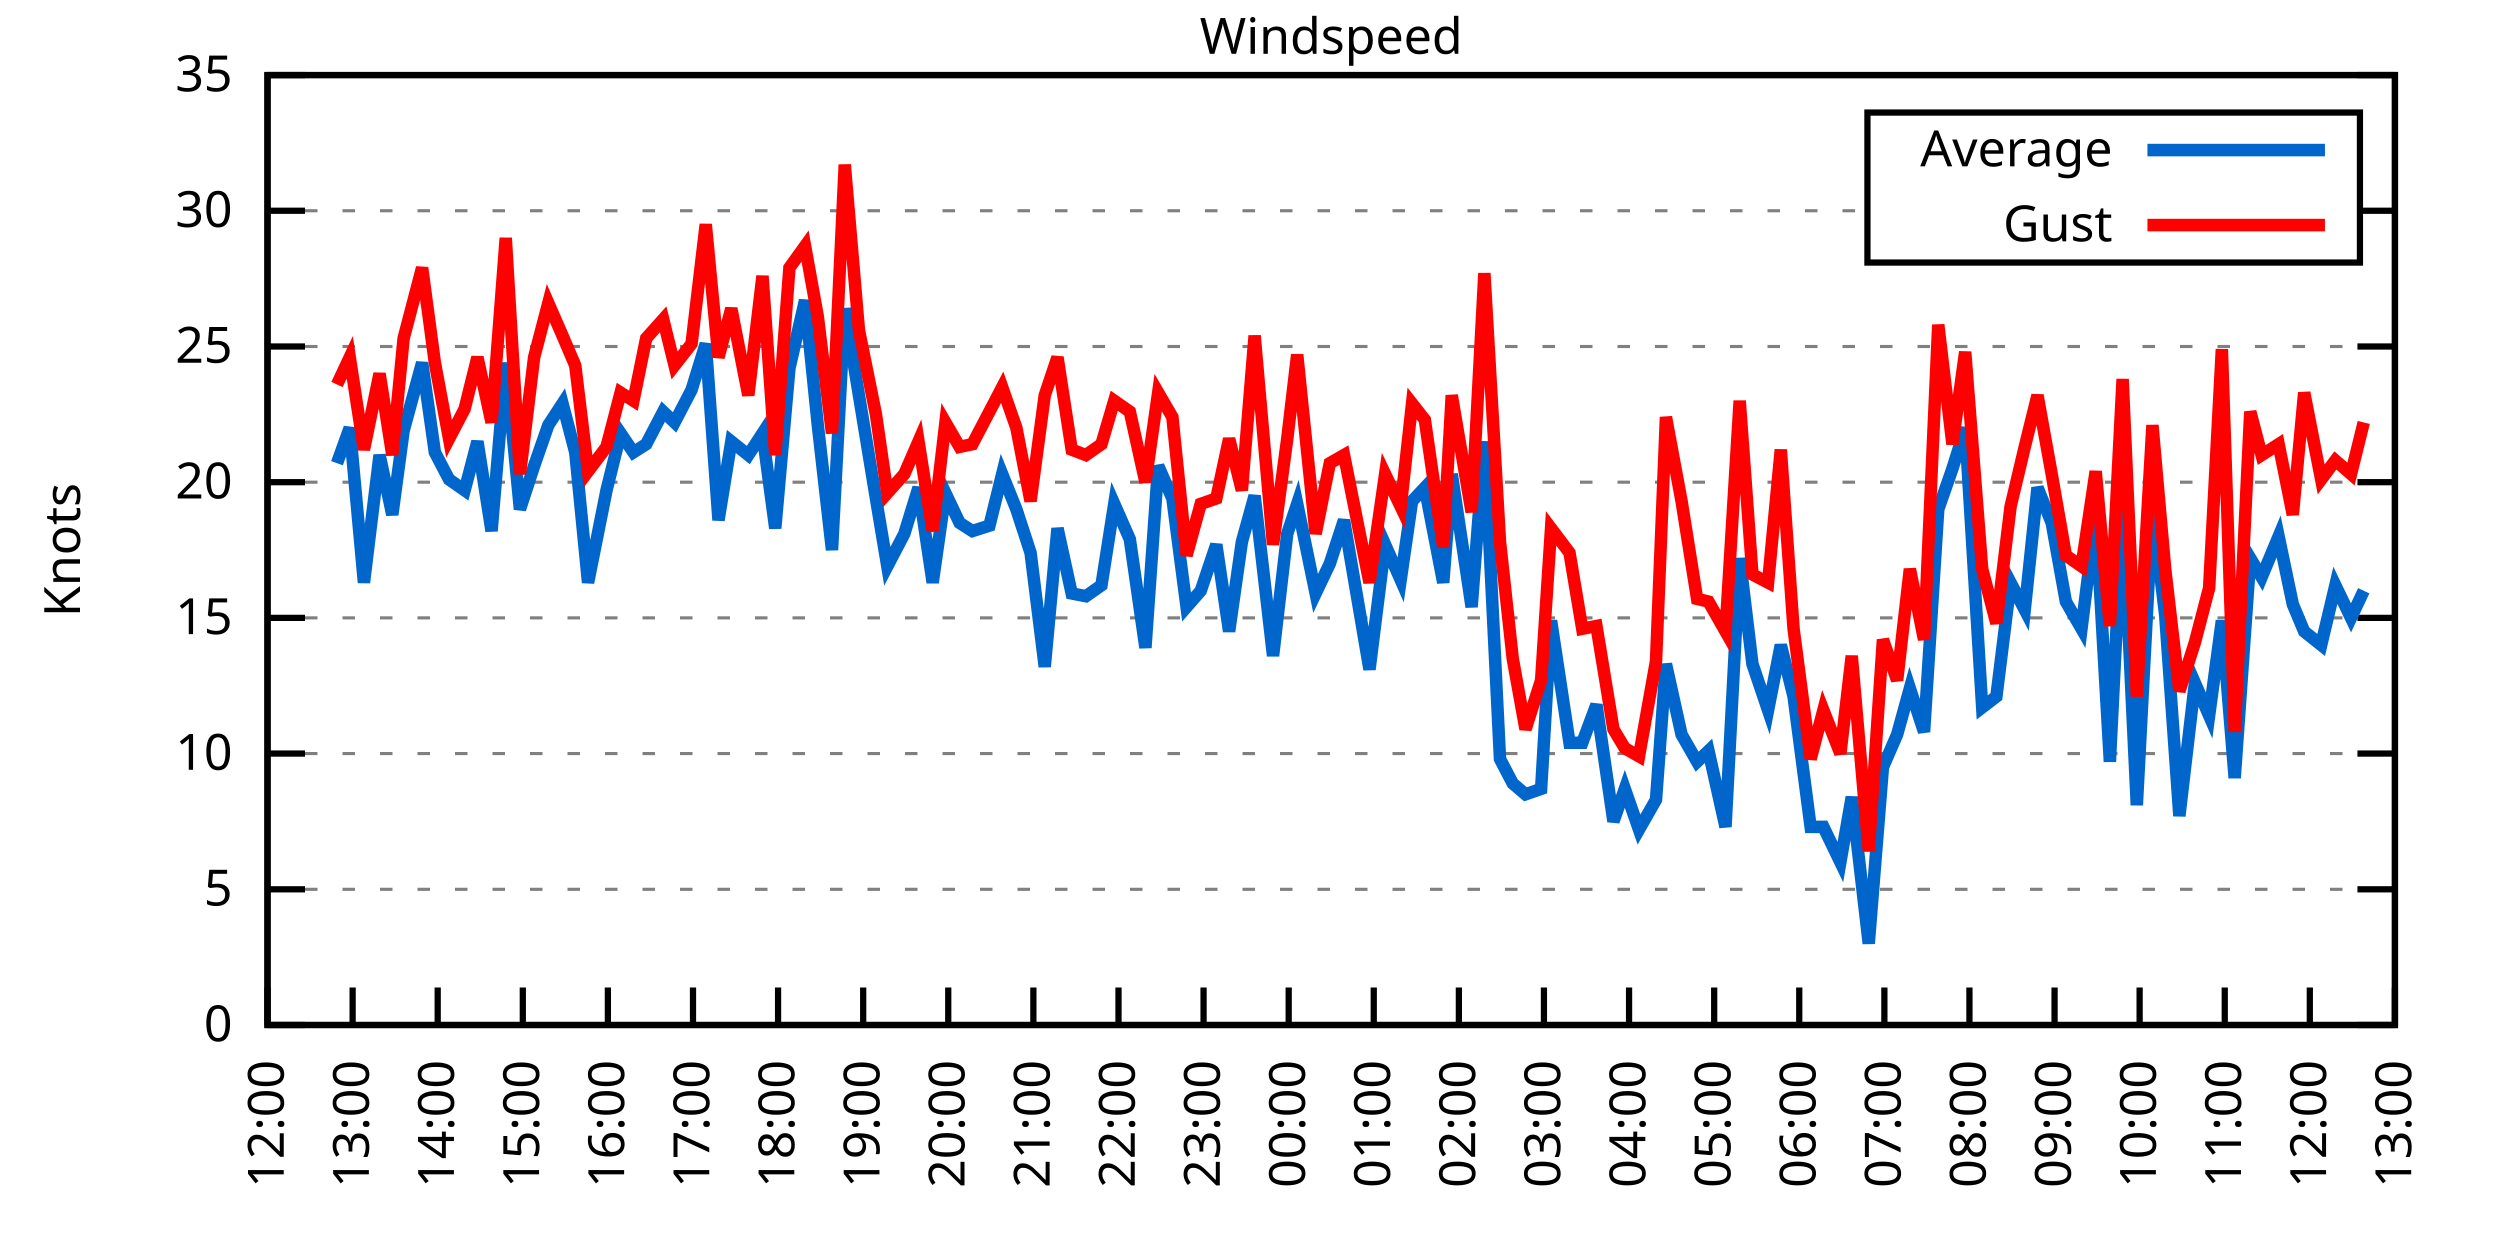
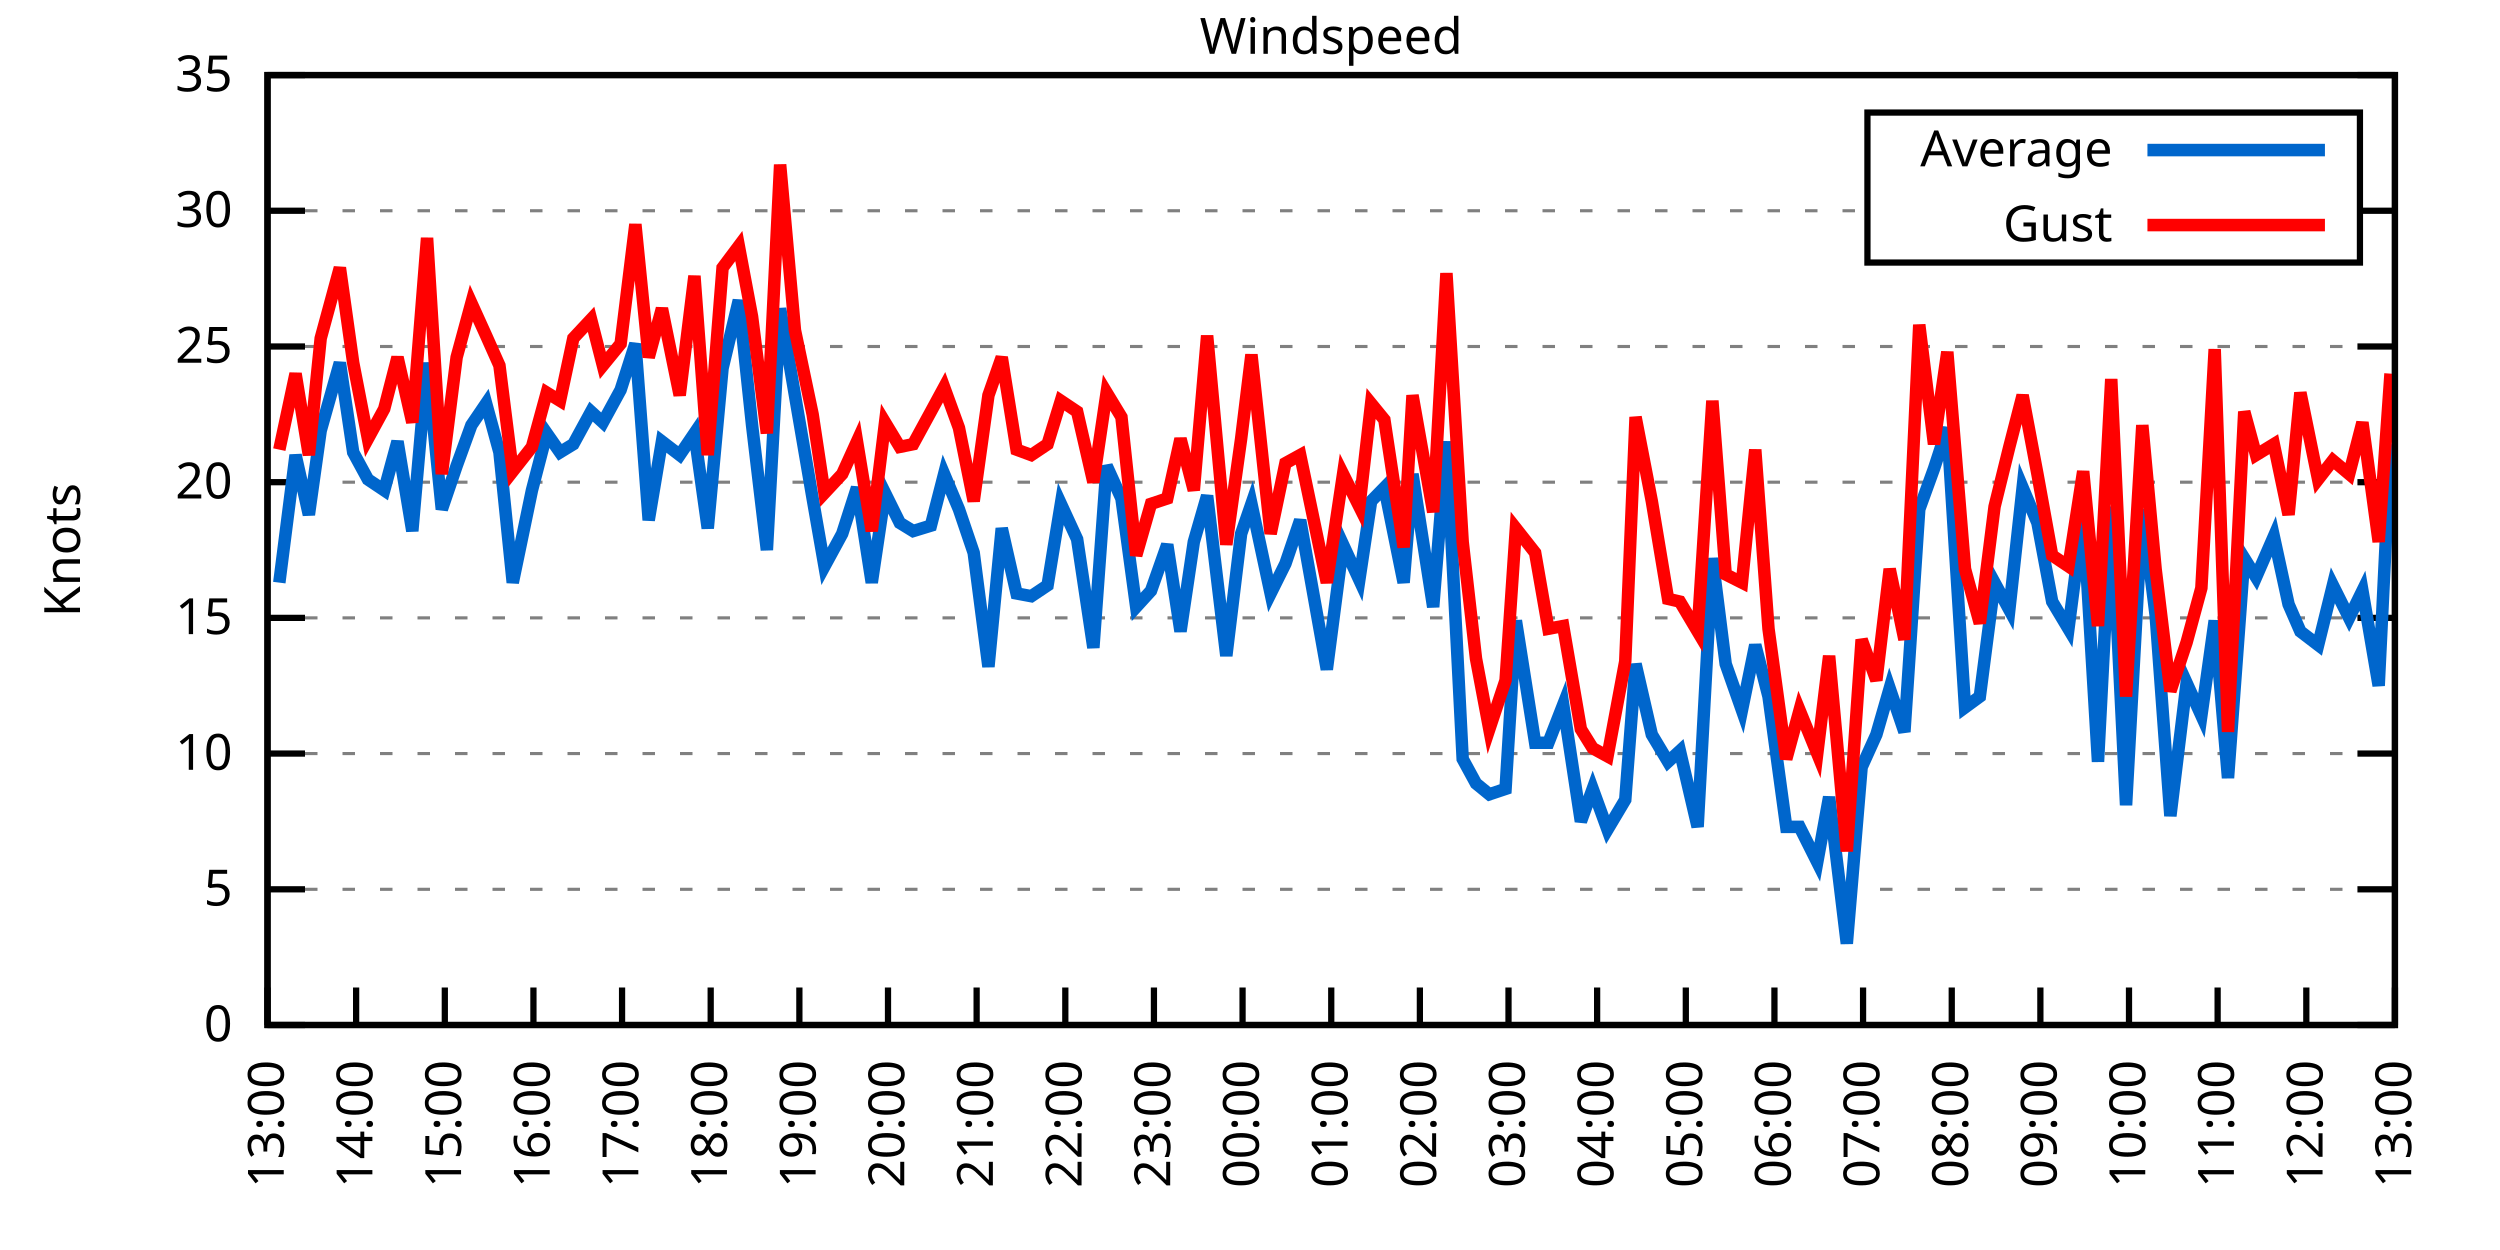
<svg xmlns="http://www.w3.org/2000/svg" xmlns:xlink="http://www.w3.org/1999/xlink" width="400" height="200" viewBox="0 0 400 200">
  <g id="gnuplot_canvas">
    <rect x="0" y="0" width="400" height="200" fill="none" />
    <defs>
      <circle id="gpDot" r="0.5" stroke-width="0.5" stroke="currentColor" />
      <path id="gpPt0" stroke-width="0.333" stroke="currentColor" d="M-1,0 h2 M0,-1 v2" />
      <path id="gpPt1" stroke-width="0.333" stroke="currentColor" d="M-1,-1 L1,1 M1,-1 L-1,1" />
      <path id="gpPt2" stroke-width="0.333" stroke="currentColor" d="M-1,0 L1,0 M0,-1 L0,1 M-1,-1 L1,1 M-1,1 L1,-1" />
      <rect id="gpPt3" stroke-width="0.333" stroke="currentColor" x="-1" y="-1" width="2" height="2" />
      <rect id="gpPt4" stroke-width="0.333" stroke="currentColor" fill="currentColor" x="-1" y="-1" width="2" height="2" />
      <circle id="gpPt5" stroke-width="0.333" stroke="currentColor" cx="0" cy="0" r="1" />
      <use xlink:href="#gpPt5" id="gpPt6" fill="currentColor" stroke="none" />
      <path id="gpPt7" stroke-width="0.333" stroke="currentColor" d="M0,-1.33 L-1.33,0.67 L1.33,0.67 z" />
      <use xlink:href="#gpPt7" id="gpPt8" fill="currentColor" stroke="none" />
      <use xlink:href="#gpPt7" id="gpPt9" stroke="currentColor" transform="rotate(180)" />
      <use xlink:href="#gpPt9" id="gpPt10" fill="currentColor" stroke="none" />
      <use xlink:href="#gpPt3" id="gpPt11" stroke="currentColor" transform="rotate(45)" />
      <use xlink:href="#gpPt11" id="gpPt12" fill="currentColor" stroke="none" />
      <path id="gpPt13" stroke-width="0.333" stroke="currentColor" d="M0,1.330 L1.265,0.411 L0.782,-1.067 L-0.782,-1.076 L-1.265,0.411 z" />
      <use xlink:href="#gpPt13" id="gpPt14" fill="currentColor" stroke="none" />
      <filter id="textbox" filterUnits="objectBoundingBox" x="0" y="0" height="1" width="1">
        <feFlood flood-color="white" flood-opacity="1" result="bgnd" />
        <feComposite in="SourceGraphic" in2="bgnd" operator="atop" />
      </filter>
      <filter id="greybox" filterUnits="objectBoundingBox" x="0" y="0" height="1" width="1">
        <feFlood flood-color="lightgrey" flood-opacity="1" result="grey" />
        <feComposite in="SourceGraphic" in2="grey" operator="atop" />
      </filter>
    </defs>
    <g fill="none" color="white" stroke="currentColor" stroke-width="1.00" stroke-linecap="butt" stroke-linejoin="miter">
</g>
    <g fill="none" color="black" stroke="currentColor" stroke-width="1.00" stroke-linecap="butt" stroke-linejoin="miter">
      <g stroke="none" shape-rendering="crispEdges">
        <polygon fill="rgb(255, 255, 255)" points="42.80,164.00 383.18,164.00 383.18,12.02 42.80,12.02 " />
      </g>
    </g>
    <g fill="none" color="black" stroke="currentColor" stroke-width="1.00" stroke-linecap="butt" stroke-linejoin="miter">
</g>
    <g fill="none" color="black" stroke="black" stroke-width="0.50" stroke-linecap="butt" stroke-linejoin="miter">
</g>
    <g fill="none" color="gray" stroke="currentColor" stroke-width="0.50" stroke-linecap="butt" stroke-linejoin="miter">
      <path stroke="gray" stroke-dasharray="2,4" class="gridline" d="M42.80,164.00 L383.19,164.00  " />
    </g>
    <g fill="none" color="gray" stroke="gray" stroke-width="1.00" stroke-linecap="butt" stroke-linejoin="miter">
</g>
    <g fill="none" color="black" stroke="currentColor" stroke-width="1.00" stroke-linecap="butt" stroke-linejoin="miter">
      <path stroke="black" d="M42.80,164.00 L48.80,164.00 M383.19,164.00 L377.19,164.00  " />
      <g transform="translate(37.20,166.60)" stroke="none" fill="black" font-family="Sans" font-size="8.00" text-anchor="end">
        <text>
          <tspan font-family="Sans"> 0</tspan>
        </text>
      </g>
    </g>
    <g fill="none" color="black" stroke="currentColor" stroke-width="1.00" stroke-linecap="butt" stroke-linejoin="miter">
</g>
    <g fill="none" color="black" stroke="black" stroke-width="0.50" stroke-linecap="butt" stroke-linejoin="miter">
</g>
    <g fill="none" color="gray" stroke="currentColor" stroke-width="0.50" stroke-linecap="butt" stroke-linejoin="miter">
      <path stroke="gray" stroke-dasharray="2,4" class="gridline" d="M42.80,142.29 L383.19,142.29  " />
    </g>
    <g fill="none" color="gray" stroke="gray" stroke-width="1.00" stroke-linecap="butt" stroke-linejoin="miter">
</g>
    <g fill="none" color="black" stroke="currentColor" stroke-width="1.00" stroke-linecap="butt" stroke-linejoin="miter">
      <path stroke="black" d="M42.80,142.29 L48.80,142.29 M383.19,142.29 L377.19,142.29  " />
      <g transform="translate(37.20,144.89)" stroke="none" fill="black" font-family="Sans" font-size="8.00" text-anchor="end">
        <text>
          <tspan font-family="Sans"> 5</tspan>
        </text>
      </g>
    </g>
    <g fill="none" color="black" stroke="currentColor" stroke-width="1.00" stroke-linecap="butt" stroke-linejoin="miter">
</g>
    <g fill="none" color="black" stroke="black" stroke-width="0.50" stroke-linecap="butt" stroke-linejoin="miter">
</g>
    <g fill="none" color="gray" stroke="currentColor" stroke-width="0.50" stroke-linecap="butt" stroke-linejoin="miter">
      <path stroke="gray" stroke-dasharray="2,4" class="gridline" d="M42.80,120.57 L383.19,120.57  " />
    </g>
    <g fill="none" color="gray" stroke="gray" stroke-width="1.00" stroke-linecap="butt" stroke-linejoin="miter">
</g>
    <g fill="none" color="black" stroke="currentColor" stroke-width="1.00" stroke-linecap="butt" stroke-linejoin="miter">
      <path stroke="black" d="M42.80,120.57 L48.80,120.57 M383.19,120.57 L377.19,120.57  " />
      <g transform="translate(37.20,123.17)" stroke="none" fill="black" font-family="Sans" font-size="8.00" text-anchor="end">
        <text>
          <tspan font-family="Sans"> 10</tspan>
        </text>
      </g>
    </g>
    <g fill="none" color="black" stroke="currentColor" stroke-width="1.00" stroke-linecap="butt" stroke-linejoin="miter">
</g>
    <g fill="none" color="black" stroke="black" stroke-width="0.50" stroke-linecap="butt" stroke-linejoin="miter">
</g>
    <g fill="none" color="gray" stroke="currentColor" stroke-width="0.50" stroke-linecap="butt" stroke-linejoin="miter">
      <path stroke="gray" stroke-dasharray="2,4" class="gridline" d="M42.80,98.86 L383.19,98.86  " />
    </g>
    <g fill="none" color="gray" stroke="gray" stroke-width="1.00" stroke-linecap="butt" stroke-linejoin="miter">
</g>
    <g fill="none" color="black" stroke="currentColor" stroke-width="1.00" stroke-linecap="butt" stroke-linejoin="miter">
      <path stroke="black" d="M42.80,98.86 L48.80,98.86 M383.19,98.86 L377.19,98.86  " />
      <g transform="translate(37.20,101.46)" stroke="none" fill="black" font-family="Sans" font-size="8.00" text-anchor="end">
        <text>
          <tspan font-family="Sans"> 15</tspan>
        </text>
      </g>
    </g>
    <g fill="none" color="black" stroke="currentColor" stroke-width="1.00" stroke-linecap="butt" stroke-linejoin="miter">
</g>
    <g fill="none" color="black" stroke="black" stroke-width="0.50" stroke-linecap="butt" stroke-linejoin="miter">
</g>
    <g fill="none" color="gray" stroke="currentColor" stroke-width="0.50" stroke-linecap="butt" stroke-linejoin="miter">
      <path stroke="gray" stroke-dasharray="2,4" class="gridline" d="M42.80,77.15 L383.19,77.15  " />
    </g>
    <g fill="none" color="gray" stroke="gray" stroke-width="1.00" stroke-linecap="butt" stroke-linejoin="miter">
</g>
    <g fill="none" color="black" stroke="currentColor" stroke-width="1.00" stroke-linecap="butt" stroke-linejoin="miter">
      <path stroke="black" d="M42.80,77.15 L48.80,77.15 M383.19,77.15 L377.19,77.15  " />
      <g transform="translate(37.20,79.75)" stroke="none" fill="black" font-family="Sans" font-size="8.00" text-anchor="end">
        <text>
          <tspan font-family="Sans"> 20</tspan>
        </text>
      </g>
    </g>
    <g fill="none" color="black" stroke="currentColor" stroke-width="1.00" stroke-linecap="butt" stroke-linejoin="miter">
</g>
    <g fill="none" color="black" stroke="black" stroke-width="0.50" stroke-linecap="butt" stroke-linejoin="miter">
</g>
    <g fill="none" color="gray" stroke="currentColor" stroke-width="0.50" stroke-linecap="butt" stroke-linejoin="miter">
      <path stroke="gray" stroke-dasharray="2,4" class="gridline" d="M42.80,55.44 L383.19,55.44  " />
    </g>
    <g fill="none" color="gray" stroke="gray" stroke-width="1.00" stroke-linecap="butt" stroke-linejoin="miter">
</g>
    <g fill="none" color="black" stroke="currentColor" stroke-width="1.00" stroke-linecap="butt" stroke-linejoin="miter">
      <path stroke="black" d="M42.80,55.44 L48.80,55.44 M383.19,55.44 L377.19,55.44  " />
      <g transform="translate(37.20,58.04)" stroke="none" fill="black" font-family="Sans" font-size="8.00" text-anchor="end">
        <text>
          <tspan font-family="Sans"> 25</tspan>
        </text>
      </g>
    </g>
    <g fill="none" color="black" stroke="currentColor" stroke-width="1.00" stroke-linecap="butt" stroke-linejoin="miter">
</g>
    <g fill="none" color="black" stroke="black" stroke-width="0.50" stroke-linecap="butt" stroke-linejoin="miter">
</g>
    <g fill="none" color="gray" stroke="currentColor" stroke-width="0.50" stroke-linecap="butt" stroke-linejoin="miter">
      <path stroke="gray" stroke-dasharray="2,4" class="gridline" d="M42.80,33.72 L298.79,33.72 M377.59,33.72 L383.19,33.72  " />
    </g>
    <g fill="none" color="gray" stroke="gray" stroke-width="1.00" stroke-linecap="butt" stroke-linejoin="miter">
</g>
    <g fill="none" color="black" stroke="currentColor" stroke-width="1.00" stroke-linecap="butt" stroke-linejoin="miter">
      <path stroke="black" d="M42.80,33.72 L48.80,33.72 M383.19,33.72 L377.19,33.72  " />
      <g transform="translate(37.20,36.32)" stroke="none" fill="black" font-family="Sans" font-size="8.00" text-anchor="end">
        <text>
          <tspan font-family="Sans"> 30</tspan>
        </text>
      </g>
    </g>
    <g fill="none" color="black" stroke="currentColor" stroke-width="1.00" stroke-linecap="butt" stroke-linejoin="miter">
</g>
    <g fill="none" color="black" stroke="black" stroke-width="0.50" stroke-linecap="butt" stroke-linejoin="miter">
</g>
    <g fill="none" color="gray" stroke="currentColor" stroke-width="0.50" stroke-linecap="butt" stroke-linejoin="miter">
      <path stroke="gray" stroke-dasharray="2,4" class="gridline" d="M42.80,12.01 L383.19,12.01  " />
    </g>
    <g fill="none" color="gray" stroke="gray" stroke-width="1.00" stroke-linecap="butt" stroke-linejoin="miter">
</g>
    <g fill="none" color="black" stroke="currentColor" stroke-width="1.00" stroke-linecap="butt" stroke-linejoin="miter">
      <path stroke="black" d="M42.80,12.01 L48.80,12.01 M383.19,12.01 L377.19,12.01  " />
      <g transform="translate(37.20,14.61)" stroke="none" fill="black" font-family="Sans" font-size="8.00" text-anchor="end">
        <text>
          <tspan font-family="Sans"> 35</tspan>
        </text>
      </g>
    </g>
    <g fill="none" color="black" stroke="currentColor" stroke-width="1.00" stroke-linecap="butt" stroke-linejoin="miter">
      <path stroke="black" d="M42.80,164.00 L42.80,158.00  " />
      <g transform="translate(45.40,169.60) rotate(270.00)" stroke="none" fill="black" font-family="Sans" font-size="8.00" text-anchor="end">
        <text>
-           <tspan font-family="Sans">12:00</tspan>
-         </text>
-       </g>
-     </g>
-     <g fill="none" color="black" stroke="currentColor" stroke-width="1.00" stroke-linecap="butt" stroke-linejoin="miter">
-       <path stroke="black" d="M56.42,164.00 L56.42,158.00  " />
-       <g transform="translate(59.02,169.60) rotate(270.00)" stroke="none" fill="black" font-family="Sans" font-size="8.00" text-anchor="end">
-         <text>
          <tspan font-family="Sans">13:00</tspan>
        </text>
      </g>
    </g>
    <g fill="none" color="black" stroke="currentColor" stroke-width="1.00" stroke-linecap="butt" stroke-linejoin="miter">
-       <path stroke="black" d="M70.03,164.00 L70.03,158.00  " />
-       <g transform="translate(72.63,169.60) rotate(270.00)" stroke="none" fill="black" font-family="Sans" font-size="8.00" text-anchor="end">
+       <path stroke="black" d="M56.98,164.00 L56.98,158.00  " />
+       <g transform="translate(59.58,169.60) rotate(270.00)" stroke="none" fill="black" font-family="Sans" font-size="8.00" text-anchor="end">
        <text>
          <tspan font-family="Sans">14:00</tspan>
        </text>
      </g>
    </g>
    <g fill="none" color="black" stroke="currentColor" stroke-width="1.00" stroke-linecap="butt" stroke-linejoin="miter">
-       <path stroke="black" d="M83.65,164.00 L83.65,158.00  " />
-       <g transform="translate(86.25,169.60) rotate(270.00)" stroke="none" fill="black" font-family="Sans" font-size="8.00" text-anchor="end">
+       <path stroke="black" d="M71.17,164.00 L71.17,158.00  " />
+       <g transform="translate(73.77,169.60) rotate(270.00)" stroke="none" fill="black" font-family="Sans" font-size="8.00" text-anchor="end">
        <text>
          <tspan font-family="Sans">15:00</tspan>
        </text>
      </g>
    </g>
    <g fill="none" color="black" stroke="currentColor" stroke-width="1.00" stroke-linecap="butt" stroke-linejoin="miter">
-       <path stroke="black" d="M97.26,164.00 L97.26,158.00  " />
-       <g transform="translate(99.86,169.60) rotate(270.00)" stroke="none" fill="black" font-family="Sans" font-size="8.00" text-anchor="end">
+       <path stroke="black" d="M85.35,164.00 L85.35,158.00  " />
+       <g transform="translate(87.95,169.60) rotate(270.00)" stroke="none" fill="black" font-family="Sans" font-size="8.00" text-anchor="end">
        <text>
          <tspan font-family="Sans">16:00</tspan>
        </text>
      </g>
    </g>
    <g fill="none" color="black" stroke="currentColor" stroke-width="1.00" stroke-linecap="butt" stroke-linejoin="miter">
-       <path stroke="black" d="M110.88,164.00 L110.88,158.00  " />
-       <g transform="translate(113.48,169.60) rotate(270.00)" stroke="none" fill="black" font-family="Sans" font-size="8.00" text-anchor="end">
+       <path stroke="black" d="M99.53,164.00 L99.53,158.00  " />
+       <g transform="translate(102.13,169.60) rotate(270.00)" stroke="none" fill="black" font-family="Sans" font-size="8.00" text-anchor="end">
        <text>
          <tspan font-family="Sans">17:00</tspan>
        </text>
      </g>
    </g>
    <g fill="none" color="black" stroke="currentColor" stroke-width="1.00" stroke-linecap="butt" stroke-linejoin="miter">
-       <path stroke="black" d="M124.49,164.00 L124.49,158.00  " />
-       <g transform="translate(127.09,169.60) rotate(270.00)" stroke="none" fill="black" font-family="Sans" font-size="8.00" text-anchor="end">
+       <path stroke="black" d="M113.71,164.00 L113.71,158.00  " />
+       <g transform="translate(116.31,169.60) rotate(270.00)" stroke="none" fill="black" font-family="Sans" font-size="8.00" text-anchor="end">
        <text>
          <tspan font-family="Sans">18:00</tspan>
        </text>
      </g>
    </g>
    <g fill="none" color="black" stroke="currentColor" stroke-width="1.00" stroke-linecap="butt" stroke-linejoin="miter">
-       <path stroke="black" d="M138.11,164.00 L138.11,158.00  " />
-       <g transform="translate(140.71,169.60) rotate(270.00)" stroke="none" fill="black" font-family="Sans" font-size="8.00" text-anchor="end">
+       <path stroke="black" d="M127.90,164.00 L127.90,158.00  " />
+       <g transform="translate(130.50,169.60) rotate(270.00)" stroke="none" fill="black" font-family="Sans" font-size="8.00" text-anchor="end">
        <text>
          <tspan font-family="Sans">19:00</tspan>
        </text>
      </g>
    </g>
    <g fill="none" color="black" stroke="currentColor" stroke-width="1.00" stroke-linecap="butt" stroke-linejoin="miter">
-       <path stroke="black" d="M151.72,164.00 L151.72,158.00  " />
-       <g transform="translate(154.32,169.60) rotate(270.00)" stroke="none" fill="black" font-family="Sans" font-size="8.00" text-anchor="end">
+       <path stroke="black" d="M142.08,164.00 L142.08,158.00  " />
+       <g transform="translate(144.68,169.60) rotate(270.00)" stroke="none" fill="black" font-family="Sans" font-size="8.00" text-anchor="end">
        <text>
          <tspan font-family="Sans">20:00</tspan>
        </text>
      </g>
    </g>
    <g fill="none" color="black" stroke="currentColor" stroke-width="1.00" stroke-linecap="butt" stroke-linejoin="miter">
-       <path stroke="black" d="M165.34,164.00 L165.34,158.00  " />
-       <g transform="translate(167.94,169.60) rotate(270.00)" stroke="none" fill="black" font-family="Sans" font-size="8.00" text-anchor="end">
+       <path stroke="black" d="M156.26,164.00 L156.26,158.00  " />
+       <g transform="translate(158.86,169.60) rotate(270.00)" stroke="none" fill="black" font-family="Sans" font-size="8.00" text-anchor="end">
        <text>
          <tspan font-family="Sans">21:00</tspan>
        </text>
      </g>
    </g>
    <g fill="none" color="black" stroke="currentColor" stroke-width="1.00" stroke-linecap="butt" stroke-linejoin="miter">
-       <path stroke="black" d="M178.96,164.00 L178.96,158.00  " />
-       <g transform="translate(181.56,169.60) rotate(270.00)" stroke="none" fill="black" font-family="Sans" font-size="8.00" text-anchor="end">
+       <path stroke="black" d="M170.45,164.00 L170.45,158.00  " />
+       <g transform="translate(173.05,169.60) rotate(270.00)" stroke="none" fill="black" font-family="Sans" font-size="8.00" text-anchor="end">
        <text>
          <tspan font-family="Sans">22:00</tspan>
        </text>
      </g>
    </g>
    <g fill="none" color="black" stroke="currentColor" stroke-width="1.00" stroke-linecap="butt" stroke-linejoin="miter">
-       <path stroke="black" d="M192.57,164.00 L192.57,158.00  " />
-       <g transform="translate(195.17,169.60) rotate(270.00)" stroke="none" fill="black" font-family="Sans" font-size="8.00" text-anchor="end">
+       <path stroke="black" d="M184.63,164.00 L184.63,158.00  " />
+       <g transform="translate(187.23,169.60) rotate(270.00)" stroke="none" fill="black" font-family="Sans" font-size="8.00" text-anchor="end">
        <text>
          <tspan font-family="Sans">23:00</tspan>
        </text>
      </g>
    </g>
    <g fill="none" color="black" stroke="currentColor" stroke-width="1.00" stroke-linecap="butt" stroke-linejoin="miter">
-       <path stroke="black" d="M206.19,164.00 L206.19,158.00  " />
-       <g transform="translate(208.79,169.60) rotate(270.00)" stroke="none" fill="black" font-family="Sans" font-size="8.00" text-anchor="end">
+       <path stroke="black" d="M198.81,164.00 L198.81,158.00  " />
+       <g transform="translate(201.41,169.60) rotate(270.00)" stroke="none" fill="black" font-family="Sans" font-size="8.00" text-anchor="end">
        <text>
          <tspan font-family="Sans">00:00</tspan>
        </text>
      </g>
    </g>
    <g fill="none" color="black" stroke="currentColor" stroke-width="1.00" stroke-linecap="butt" stroke-linejoin="miter">
-       <path stroke="black" d="M219.80,164.00 L219.80,158.00  " />
-       <g transform="translate(222.40,169.60) rotate(270.00)" stroke="none" fill="black" font-family="Sans" font-size="8.00" text-anchor="end">
+       <path stroke="black" d="M213.00,164.00 L213.00,158.00  " />
+       <g transform="translate(215.60,169.60) rotate(270.00)" stroke="none" fill="black" font-family="Sans" font-size="8.00" text-anchor="end">
        <text>
          <tspan font-family="Sans">01:00</tspan>
        </text>
      </g>
    </g>
    <g fill="none" color="black" stroke="currentColor" stroke-width="1.00" stroke-linecap="butt" stroke-linejoin="miter">
-       <path stroke="black" d="M233.42,164.00 L233.42,158.00  " />
-       <g transform="translate(236.02,169.60) rotate(270.00)" stroke="none" fill="black" font-family="Sans" font-size="8.00" text-anchor="end">
+       <path stroke="black" d="M227.18,164.00 L227.18,158.00  " />
+       <g transform="translate(229.78,169.60) rotate(270.00)" stroke="none" fill="black" font-family="Sans" font-size="8.00" text-anchor="end">
        <text>
          <tspan font-family="Sans">02:00</tspan>
        </text>
      </g>
    </g>
    <g fill="none" color="black" stroke="currentColor" stroke-width="1.00" stroke-linecap="butt" stroke-linejoin="miter">
-       <path stroke="black" d="M247.03,164.00 L247.03,158.00  " />
-       <g transform="translate(249.63,169.60) rotate(270.00)" stroke="none" fill="black" font-family="Sans" font-size="8.00" text-anchor="end">
+       <path stroke="black" d="M241.36,164.00 L241.36,158.00  " />
+       <g transform="translate(243.96,169.60) rotate(270.00)" stroke="none" fill="black" font-family="Sans" font-size="8.00" text-anchor="end">
        <text>
          <tspan font-family="Sans">03:00</tspan>
        </text>
      </g>
    </g>
    <g fill="none" color="black" stroke="currentColor" stroke-width="1.00" stroke-linecap="butt" stroke-linejoin="miter">
-       <path stroke="black" d="M260.65,164.00 L260.65,158.00  " />
-       <g transform="translate(263.25,169.60) rotate(270.00)" stroke="none" fill="black" font-family="Sans" font-size="8.00" text-anchor="end">
+       <path stroke="black" d="M255.54,164.00 L255.54,158.00  " />
+       <g transform="translate(258.14,169.60) rotate(270.00)" stroke="none" fill="black" font-family="Sans" font-size="8.00" text-anchor="end">
        <text>
          <tspan font-family="Sans">04:00</tspan>
        </text>
      </g>
    </g>
    <g fill="none" color="black" stroke="currentColor" stroke-width="1.00" stroke-linecap="butt" stroke-linejoin="miter">
-       <path stroke="black" d="M274.27,164.00 L274.27,158.00  " />
-       <g transform="translate(276.87,169.60) rotate(270.00)" stroke="none" fill="black" font-family="Sans" font-size="8.00" text-anchor="end">
+       <path stroke="black" d="M269.73,164.00 L269.73,158.00  " />
+       <g transform="translate(272.33,169.60) rotate(270.00)" stroke="none" fill="black" font-family="Sans" font-size="8.00" text-anchor="end">
        <text>
          <tspan font-family="Sans">05:00</tspan>
        </text>
      </g>
    </g>
    <g fill="none" color="black" stroke="currentColor" stroke-width="1.00" stroke-linecap="butt" stroke-linejoin="miter">
-       <path stroke="black" d="M287.88,164.00 L287.88,158.00  " />
-       <g transform="translate(290.48,169.60) rotate(270.00)" stroke="none" fill="black" font-family="Sans" font-size="8.00" text-anchor="end">
+       <path stroke="black" d="M283.91,164.00 L283.91,158.00  " />
+       <g transform="translate(286.51,169.60) rotate(270.00)" stroke="none" fill="black" font-family="Sans" font-size="8.00" text-anchor="end">
        <text>
          <tspan font-family="Sans">06:00</tspan>
        </text>
      </g>
    </g>
    <g fill="none" color="black" stroke="currentColor" stroke-width="1.00" stroke-linecap="butt" stroke-linejoin="miter">
-       <path stroke="black" d="M301.50,164.00 L301.50,158.00  " />
-       <g transform="translate(304.10,169.60) rotate(270.00)" stroke="none" fill="black" font-family="Sans" font-size="8.00" text-anchor="end">
+       <path stroke="black" d="M298.09,164.00 L298.09,158.00  " />
+       <g transform="translate(300.69,169.60) rotate(270.00)" stroke="none" fill="black" font-family="Sans" font-size="8.00" text-anchor="end">
        <text>
          <tspan font-family="Sans">07:00</tspan>
        </text>
      </g>
    </g>
    <g fill="none" color="black" stroke="currentColor" stroke-width="1.00" stroke-linecap="butt" stroke-linejoin="miter">
-       <path stroke="black" d="M315.11,164.00 L315.11,158.00  " />
-       <g transform="translate(317.71,169.60) rotate(270.00)" stroke="none" fill="black" font-family="Sans" font-size="8.00" text-anchor="end">
+       <path stroke="black" d="M312.28,164.00 L312.28,158.00  " />
+       <g transform="translate(314.88,169.60) rotate(270.00)" stroke="none" fill="black" font-family="Sans" font-size="8.00" text-anchor="end">
        <text>
          <tspan font-family="Sans">08:00</tspan>
        </text>
      </g>
    </g>
    <g fill="none" color="black" stroke="currentColor" stroke-width="1.00" stroke-linecap="butt" stroke-linejoin="miter">
-       <path stroke="black" d="M328.73,164.00 L328.73,158.00  " />
-       <g transform="translate(331.33,169.60) rotate(270.00)" stroke="none" fill="black" font-family="Sans" font-size="8.00" text-anchor="end">
+       <path stroke="black" d="M326.46,164.00 L326.46,158.00  " />
+       <g transform="translate(329.06,169.60) rotate(270.00)" stroke="none" fill="black" font-family="Sans" font-size="8.00" text-anchor="end">
        <text>
          <tspan font-family="Sans">09:00</tspan>
        </text>
      </g>
    </g>
    <g fill="none" color="black" stroke="currentColor" stroke-width="1.00" stroke-linecap="butt" stroke-linejoin="miter">
-       <path stroke="black" d="M342.34,164.00 L342.34,158.00  " />
-       <g transform="translate(344.94,169.60) rotate(270.00)" stroke="none" fill="black" font-family="Sans" font-size="8.00" text-anchor="end">
+       <path stroke="black" d="M340.64,164.00 L340.64,158.00  " />
+       <g transform="translate(343.24,169.60) rotate(270.00)" stroke="none" fill="black" font-family="Sans" font-size="8.00" text-anchor="end">
        <text>
          <tspan font-family="Sans">10:00</tspan>
        </text>
      </g>
    </g>
    <g fill="none" color="black" stroke="currentColor" stroke-width="1.00" stroke-linecap="butt" stroke-linejoin="miter">
-       <path stroke="black" d="M355.96,164.00 L355.96,158.00  " />
-       <g transform="translate(358.56,169.60) rotate(270.00)" stroke="none" fill="black" font-family="Sans" font-size="8.00" text-anchor="end">
+       <path stroke="black" d="M354.82,164.00 L354.82,158.00  " />
+       <g transform="translate(357.42,169.60) rotate(270.00)" stroke="none" fill="black" font-family="Sans" font-size="8.00" text-anchor="end">
        <text>
          <tspan font-family="Sans">11:00</tspan>
        </text>
      </g>
    </g>
    <g fill="none" color="black" stroke="currentColor" stroke-width="1.00" stroke-linecap="butt" stroke-linejoin="miter">
-       <path stroke="black" d="M369.57,164.00 L369.57,158.00  " />
-       <g transform="translate(372.17,169.60) rotate(270.00)" stroke="none" fill="black" font-family="Sans" font-size="8.00" text-anchor="end">
+       <path stroke="black" d="M369.01,164.00 L369.01,158.00  " />
+       <g transform="translate(371.61,169.60) rotate(270.00)" stroke="none" fill="black" font-family="Sans" font-size="8.00" text-anchor="end">
        <text>
          <tspan font-family="Sans">12:00</tspan>
        </text>
      </g>
    </g>
    <g fill="none" color="black" stroke="currentColor" stroke-width="1.00" stroke-linecap="butt" stroke-linejoin="miter">
      <path stroke="black" d="M383.19,164.00 L383.19,158.00  " />
      <g transform="translate(385.79,169.60) rotate(270.00)" stroke="none" fill="black" font-family="Sans" font-size="8.00" text-anchor="end">
        <text>
          <tspan font-family="Sans">13:00</tspan>
        </text>
      </g>
    </g>
    <g fill="none" color="black" stroke="currentColor" stroke-width="1.00" stroke-linecap="butt" stroke-linejoin="miter">
</g>
    <g fill="none" color="black" stroke="currentColor" stroke-width="1.00" stroke-linecap="butt" stroke-linejoin="miter">
      <path stroke="black" d="M42.80,12.01 L42.80,164.00 L383.19,164.00 L383.19,12.01 L42.80,12.01 Z  " />
    </g>
    <g fill="none" color="black" stroke="currentColor" stroke-width="1.00" stroke-linecap="butt" stroke-linejoin="miter">
</g>
    <g fill="none" color="black" stroke="currentColor" stroke-width="1.00" stroke-linecap="butt" stroke-linejoin="miter">
      <path stroke="black" d="M298.79,42.01 L298.79,18.01 L377.59,18.01 L377.59,42.01 L298.79,42.01 Z  " />
    </g>
    <g id="Windspeed_plot_1">
      <g fill="none" color="white" stroke="black" stroke-width="2.00" stroke-linecap="butt" stroke-linejoin="miter">
</g>
      <g fill="none" color="black" stroke="currentColor" stroke-width="2.00" stroke-linecap="butt" stroke-linejoin="miter">
        <g transform="translate(337.99,26.61)" stroke="none" fill="black" font-family="Sans" font-size="8.00" text-anchor="end">
          <text>
            <tspan font-family="Sans">Average</tspan>
          </text>
        </g>
      </g>
      <g fill="none" color="black" stroke="currentColor" stroke-width="2.00" stroke-linecap="butt" stroke-linejoin="miter">
-         <path stroke="rgb(  0, 102, 204)" d="M343.59,24.01 L371.99,24.01 M53.92,74.11 L55.96,68.46 L58.23,93.22 L60.73,72.81 L62.77,82.36 L64.58,68.90   L67.54,58.04 L69.58,72.37 L71.85,76.71 L74.34,78.45 L76.39,70.63 L78.65,84.97 L80.92,58.04 L83.19,81.49   L85.46,74.54 L87.73,68.03 L90.00,64.56 L92.04,72.37 L94.09,93.22 L97.04,78.45 L99.30,69.33 L101.35,72.37   L103.39,71.07 L106.11,65.86 L107.93,67.59 L110.65,62.38 L112.92,55.00 L114.96,83.23 L117.01,70.63 L119.73,72.81   L122.00,69.33 L124.04,84.53 L126.31,58.91 L128.81,48.05 L130.85,68.03 L133.12,88.00 L135.16,49.36 L137.43,63.25   L140.15,79.75 L141.97,90.61 L144.69,85.40 L146.96,78.02 L149.23,93.22 L151.27,78.89 L153.54,83.66 L155.58,84.97   L158.31,84.10 L160.35,75.85 L162.62,81.49 L164.89,88.44 L167.16,106.68 L169.20,84.53 L171.47,94.95 L173.74,95.39   L176.23,93.65 L178.28,80.62 L180.77,86.27 L183.27,103.64 L185.31,74.54 L187.58,79.75 L189.85,97.12 L192.12,94.52   L194.61,87.14 L196.66,101.03 L198.70,86.70 L200.74,79.32 L203.69,104.94 L205.96,85.40 L207.55,80.62 L210.50,94.95   L212.77,90.18 L215.04,83.23 L219.12,107.11 L221.62,87.14 L224.11,92.78 L225.93,80.19 L227.97,78.02 L230.92,93.22   L232.28,75.85 L235.46,97.12 L237.50,70.63 L240.00,121.44 L242.04,125.35 L244.08,127.09 L246.58,126.22 L248.17,99.30   L251.12,118.84 L253.16,118.84 L255.43,112.76 L258.15,131.43 L259.97,126.22 L262.24,132.73 L264.96,127.96 L266.55,106.24   L269.05,117.53 L271.54,121.88 L273.36,120.14 L276.08,132.30 L278.35,89.31 L280.39,106.24 L282.89,113.63 L284.93,103.20   L286.97,111.45 L289.70,132.30 L291.74,132.30 L294.46,137.94 L296.28,127.52 L299.00,150.97 L301.27,122.75 L303.54,117.53   L305.58,110.15 L307.85,117.10 L310.12,81.49 L312.39,74.98 L314.43,68.46 L317.15,113.19 L319.42,111.45 L321.69,93.22   L323.96,97.56 L326.00,78.02 L328.27,83.66 L330.54,96.26 L333.04,100.60 L335.31,82.36 L337.58,121.88 L339.62,81.06   L341.89,128.83 L344.39,81.49 L346.43,98.43 L348.70,130.56 L351.19,109.28 L353.46,114.49 L355.50,99.30 L357.55,124.48   L360.04,89.31 L361.86,92.35 L364.58,85.83 L366.85,96.69 L368.67,101.03 L371.39,103.20 L373.66,93.65 L376.16,98.86   L378.20,94.52  " />
+         <path stroke="rgb(  0, 102, 204)" d="M343.59,24.01 L371.99,24.01 M44.69,93.22 L47.29,72.81 L49.42,82.36 L51.31,68.90 L54.38,58.04 L56.51,72.37   L58.87,76.71 L61.47,78.45 L63.60,70.63 L65.97,84.97 L68.33,58.04 L70.69,81.49 L73.06,74.54 L75.42,68.03   L77.78,64.56 L79.91,72.37 L82.04,93.22 L85.11,78.45 L87.48,69.33 L89.60,72.37 L91.73,71.07 L94.57,65.86   L96.46,67.59 L99.30,62.38 L101.66,55.00 L103.79,83.23 L105.91,70.63 L108.75,72.81 L111.11,69.33 L113.24,84.53   L115.61,58.91 L118.21,48.05 L120.33,68.03 L122.70,88.00 L124.82,49.36 L127.19,63.25 L130.02,79.75 L131.92,90.61   L134.75,85.40 L137.12,78.02 L139.48,93.22 L141.61,78.89 L143.97,83.66 L146.10,84.97 L148.94,84.10 L151.06,75.85   L153.43,81.49 L155.79,88.44 L158.15,106.68 L160.28,84.53 L162.65,94.95 L165.01,95.39 L167.61,93.65 L169.74,80.62   L172.34,86.27 L174.94,103.64 L177.06,74.54 L179.43,79.75 L181.79,97.12 L184.16,94.52 L186.76,87.14 L188.88,101.03   L191.01,86.70 L193.14,79.32 L196.21,104.94 L198.58,85.40 L200.23,80.62 L203.30,94.95 L205.67,90.18 L208.03,83.23   L212.29,107.11 L214.89,87.14 L217.49,92.78 L219.38,80.19 L221.50,78.02 L224.58,93.22 L226.00,75.85 L229.31,97.12   L231.43,70.63 L234.03,121.44 L236.16,125.35 L238.29,127.09 L240.89,126.22 L242.54,99.30 L245.62,118.84 L247.74,118.84   L250.11,112.76 L252.94,131.43 L254.83,126.22 L257.20,132.73 L260.04,127.96 L261.69,106.24 L264.29,117.53 L266.89,121.88   L268.78,120.14 L271.62,132.30 L273.98,89.31 L276.11,106.24 L278.71,113.63 L280.84,103.20 L282.96,111.45 L285.80,132.30   L287.93,132.30 L290.76,137.94 L292.66,127.52 L295.49,150.97 L297.86,122.75 L300.22,117.53 L302.35,110.15 L304.71,117.10   L307.08,81.49 L309.44,74.98 L311.57,68.46 L314.40,113.19 L316.77,111.45 L319.13,93.22 L321.49,97.56 L323.62,78.02   L325.99,83.66 L328.35,96.26 L330.95,100.60 L333.31,82.36 L335.68,121.88 L337.80,81.06 L340.17,128.83 L342.77,81.49   L344.90,98.43 L347.26,130.56 L349.86,109.28 L352.22,114.49 L354.35,99.30 L356.48,124.48 L359.08,89.31 L360.97,92.35   L363.81,85.83 L366.17,96.69 L368.06,101.03 L370.90,103.20 L373.26,93.65 L375.86,98.86 L377.99,94.52 L380.59,109.72   L382.48,71.07  " />
      </g>
    </g>
    <g id="Windspeed_plot_2">
      <g fill="none" color="black" stroke="currentColor" stroke-width="2.00" stroke-linecap="butt" stroke-linejoin="miter">
        <g transform="translate(337.99,38.61)" stroke="none" fill="black" font-family="Sans" font-size="8.00" text-anchor="end">
          <text>
            <tspan font-family="Sans">Gust</tspan>
          </text>
        </g>
      </g>
      <g fill="none" color="black" stroke="currentColor" stroke-width="2.00" stroke-linecap="butt" stroke-linejoin="miter">
-         <path stroke="rgb(255,   0,   0)" d="M343.59,36.01 L371.99,36.01 M53.92,61.52 L55.96,57.17 L58.23,71.94 L60.73,59.78 L62.77,72.81 L64.58,54.13   L67.54,42.84 L69.58,58.04 L71.85,70.20 L74.34,65.42 L76.39,57.17 L78.65,67.59 L80.92,38.07 L83.19,75.85   L85.46,57.17 L87.73,48.49 L90.00,53.70 L92.04,58.48 L94.09,75.41 L97.04,71.50 L99.30,62.82 L101.35,64.12   L103.39,54.13 L106.11,51.09 L107.93,58.48 L110.65,55.00 L112.92,35.89 L114.96,57.17 L117.01,49.36 L119.73,63.25   L122.00,44.15 L124.04,72.81 L126.31,42.84 L128.81,39.37 L130.85,50.66 L133.12,69.33 L135.16,26.34 L137.43,52.83   L140.15,66.29 L141.97,78.89 L144.69,75.85 L146.96,70.63 L149.23,84.97 L151.27,67.59 L153.54,71.50 L155.58,71.07   L158.31,65.86 L160.35,61.95 L162.62,68.46 L164.89,80.19 L167.16,63.25 L169.20,57.17 L171.47,71.94 L173.74,72.81   L176.23,71.07 L178.28,64.12 L180.77,65.86 L183.27,77.15 L185.31,62.82 L187.58,66.73 L189.85,88.87 L192.12,80.62   L194.61,79.75 L196.66,70.20 L198.70,78.45 L200.74,53.70 L203.69,87.14 L205.96,70.20 L207.55,56.74 L210.50,85.40   L212.77,74.11 L215.04,72.81 L219.12,93.22 L221.62,75.85 L224.11,81.06 L225.93,64.56 L227.97,67.16 L230.92,87.57   L232.28,63.25 L235.46,81.93 L237.50,43.71 L240.00,86.70 L242.04,105.38 L244.08,116.67 L246.58,108.85 L248.17,84.53   L251.12,88.44 L253.16,100.60 L255.43,100.16 L258.15,116.67 L259.97,119.71 L262.24,121.01 L264.96,105.81 L266.55,66.73   L269.05,80.19 L271.54,95.82 L273.36,96.26 L276.08,101.03 L278.35,64.12 L280.39,91.91 L282.89,93.22 L284.93,71.94   L286.97,100.60 L289.70,121.44 L291.74,113.63 L294.46,120.57 L296.28,104.94 L299.00,136.21 L301.27,102.34 L303.54,108.85   L305.58,91.04 L307.85,102.34 L310.12,51.96 L312.39,71.07 L314.43,56.30 L317.15,91.04 L319.42,99.73 L321.69,81.06   L323.96,71.50 L326.00,63.25 L328.27,75.85 L330.54,88.87 L333.04,90.61 L335.31,75.41 L337.58,100.16 L339.62,60.65   L341.89,111.45 L344.39,68.03 L346.43,91.04 L348.70,110.59 L351.19,102.77 L353.46,94.08 L355.50,55.87 L357.55,117.10   L360.04,65.86 L361.86,72.81 L364.58,71.07 L366.85,82.36 L368.67,62.82 L371.39,76.71 L373.66,73.67 L376.16,75.85   L378.20,67.59  " />
+         <path stroke="rgb(255,   0,   0)" d="M343.59,36.01 L371.99,36.01 M44.69,71.94 L47.29,59.78 L49.42,72.81 L51.31,54.13 L54.38,42.84 L56.51,58.04   L58.87,70.20 L61.47,65.42 L63.60,57.17 L65.97,67.59 L68.33,38.07 L70.69,75.85 L73.06,57.17 L75.42,48.49   L77.78,53.70 L79.91,58.48 L82.04,75.41 L85.11,71.50 L87.48,62.82 L89.60,64.12 L91.73,54.13 L94.57,51.09   L96.46,58.48 L99.30,55.00 L101.66,35.89 L103.79,57.17 L105.91,49.36 L108.75,63.25 L111.11,44.15 L113.24,72.81   L115.61,42.84 L118.21,39.37 L120.33,50.66 L122.70,69.33 L124.82,26.34 L127.19,52.83 L130.02,66.29 L131.92,78.89   L134.75,75.85 L137.12,70.63 L139.48,84.97 L141.61,67.59 L143.97,71.50 L146.10,71.07 L148.94,65.86 L151.06,61.95   L153.43,68.46 L155.79,80.19 L158.15,63.25 L160.28,57.17 L162.65,71.94 L165.01,72.81 L167.61,71.07 L169.74,64.12   L172.34,65.86 L174.94,77.15 L177.06,62.82 L179.43,66.73 L181.79,88.87 L184.16,80.62 L186.76,79.75 L188.88,70.20   L191.01,78.45 L193.14,53.70 L196.21,87.14 L198.58,70.20 L200.23,56.74 L203.30,85.40 L205.67,74.11 L208.03,72.81   L212.29,93.22 L214.89,75.85 L217.49,81.06 L219.38,64.56 L221.50,67.16 L224.58,87.57 L226.00,63.25 L229.31,81.93   L231.43,43.71 L234.03,86.70 L236.16,105.38 L238.29,116.67 L240.89,108.85 L242.54,84.53 L245.62,88.44 L247.74,100.60   L250.11,100.16 L252.94,116.67 L254.83,119.71 L257.20,121.01 L260.04,105.81 L261.69,66.73 L264.29,80.19 L266.89,95.82   L268.78,96.26 L271.62,101.03 L273.98,64.12 L276.11,91.91 L278.71,93.22 L280.84,71.94 L282.96,100.60 L285.80,121.44   L287.93,113.63 L290.76,120.57 L292.66,104.94 L295.49,136.21 L297.86,102.34 L300.22,108.85 L302.35,91.04 L304.71,102.34   L307.08,51.96 L309.44,71.07 L311.57,56.30 L314.40,91.04 L316.77,99.73 L319.13,81.06 L321.49,71.50 L323.62,63.25   L325.99,75.85 L328.35,88.87 L330.95,90.61 L333.31,75.41 L335.68,100.16 L337.80,60.65 L340.17,111.45 L342.77,68.03   L344.90,91.04 L347.26,110.59 L349.86,102.77 L352.22,94.08 L354.35,55.87 L356.48,117.10 L359.08,65.86 L360.97,72.81   L363.81,71.07 L366.17,82.36 L368.06,62.82 L370.90,76.71 L373.26,73.67 L375.86,75.85 L377.99,67.59 L380.59,86.70   L382.48,59.78  " />
      </g>
    </g>
    <g fill="none" color="black" stroke="currentColor" stroke-width="2.00" stroke-linecap="butt" stroke-linejoin="miter">
</g>
    <g fill="none" color="black" stroke="black" stroke-width="1.00" stroke-linecap="butt" stroke-linejoin="miter">
</g>
    <g fill="none" color="black" stroke="currentColor" stroke-width="1.00" stroke-linecap="butt" stroke-linejoin="miter">
      <path stroke="black" d="M42.80,12.01 L42.80,164.00 L383.19,164.00 L383.19,12.01 L42.80,12.01 Z  " />
      <g transform="translate(12.80,88.01) rotate(270.00)" stroke="none" fill="black" font-family="Sans" font-size="8.00" text-anchor="middle">
        <text>
          <tspan font-family="Sans">Knots</tspan>
        </text>
      </g>
    </g>
    <g fill="none" color="black" stroke="currentColor" stroke-width="1.00" stroke-linecap="butt" stroke-linejoin="miter">
</g>
    <g fill="none" color="black" stroke="currentColor" stroke-width="1.00" stroke-linecap="butt" stroke-linejoin="miter">
      <g transform="translate(212.99,8.61)" stroke="none" fill="black" font-family="Sans" font-size="8.00" text-anchor="middle">
        <text>
          <tspan font-family="Sans">Windspeed</tspan>
        </text>
      </g>
    </g>
    <g fill="none" color="black" stroke="currentColor" stroke-width="1.00" stroke-linecap="butt" stroke-linejoin="miter">
</g>
  </g>
</svg>
